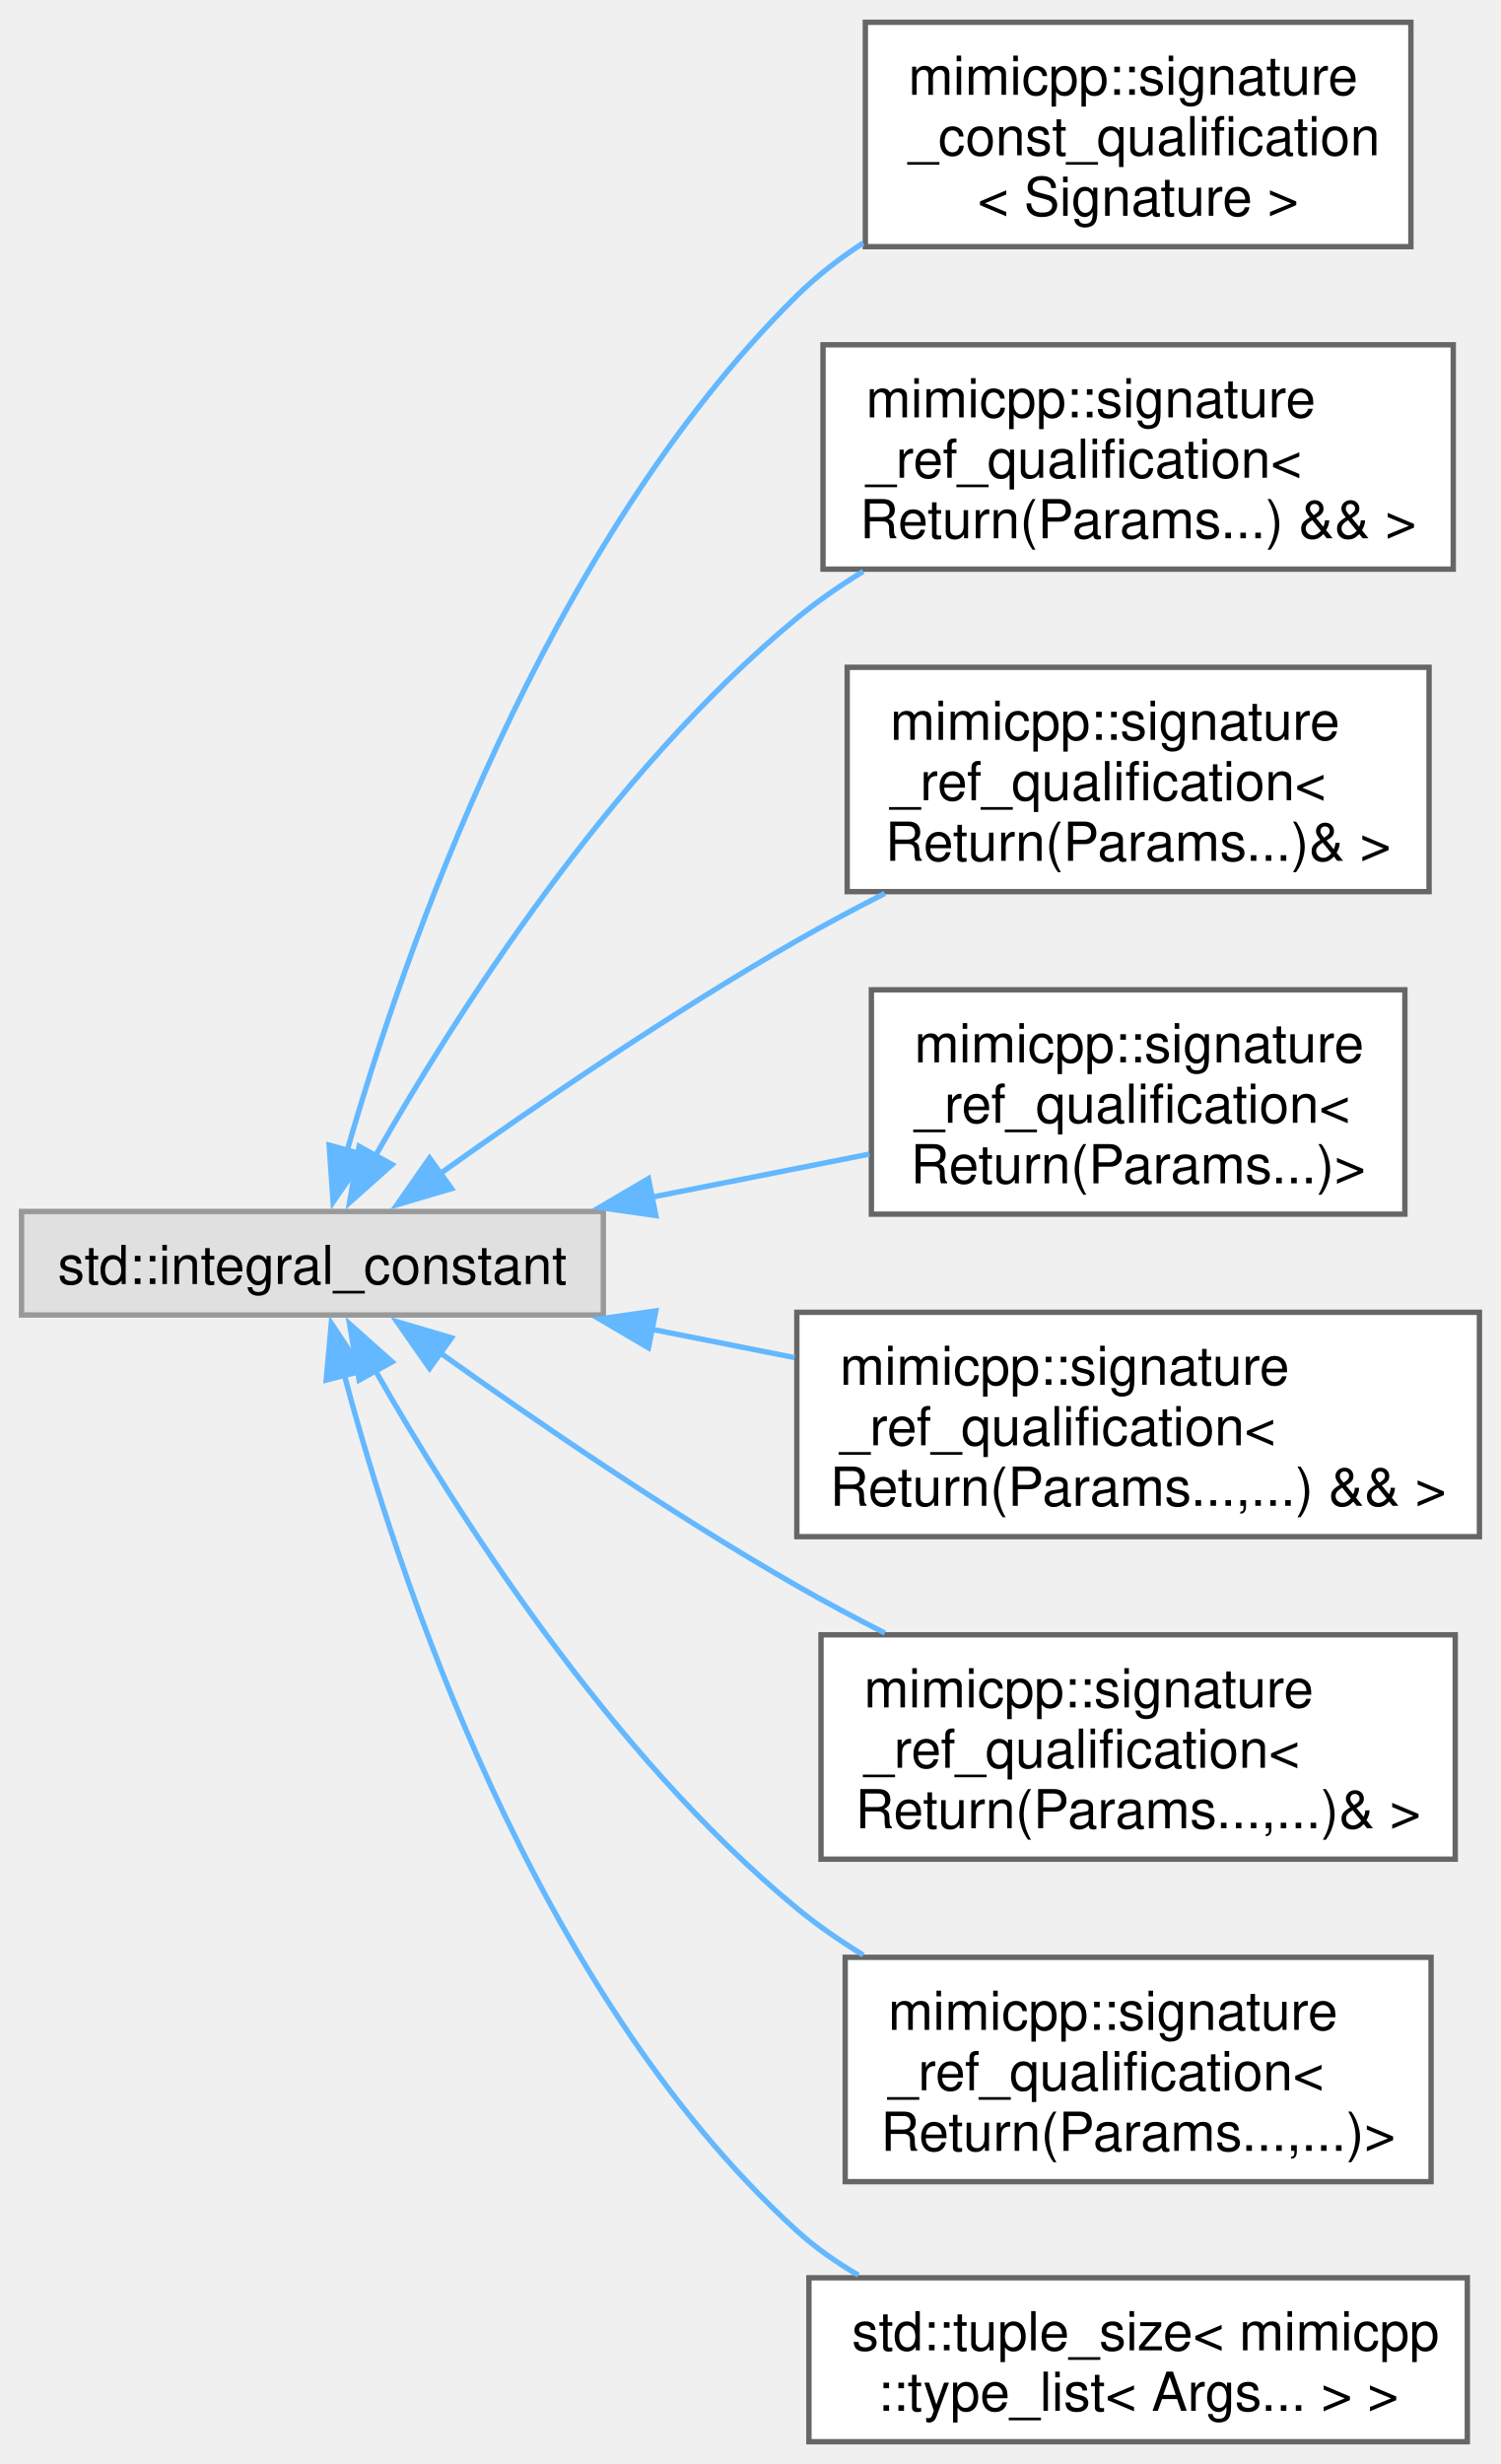
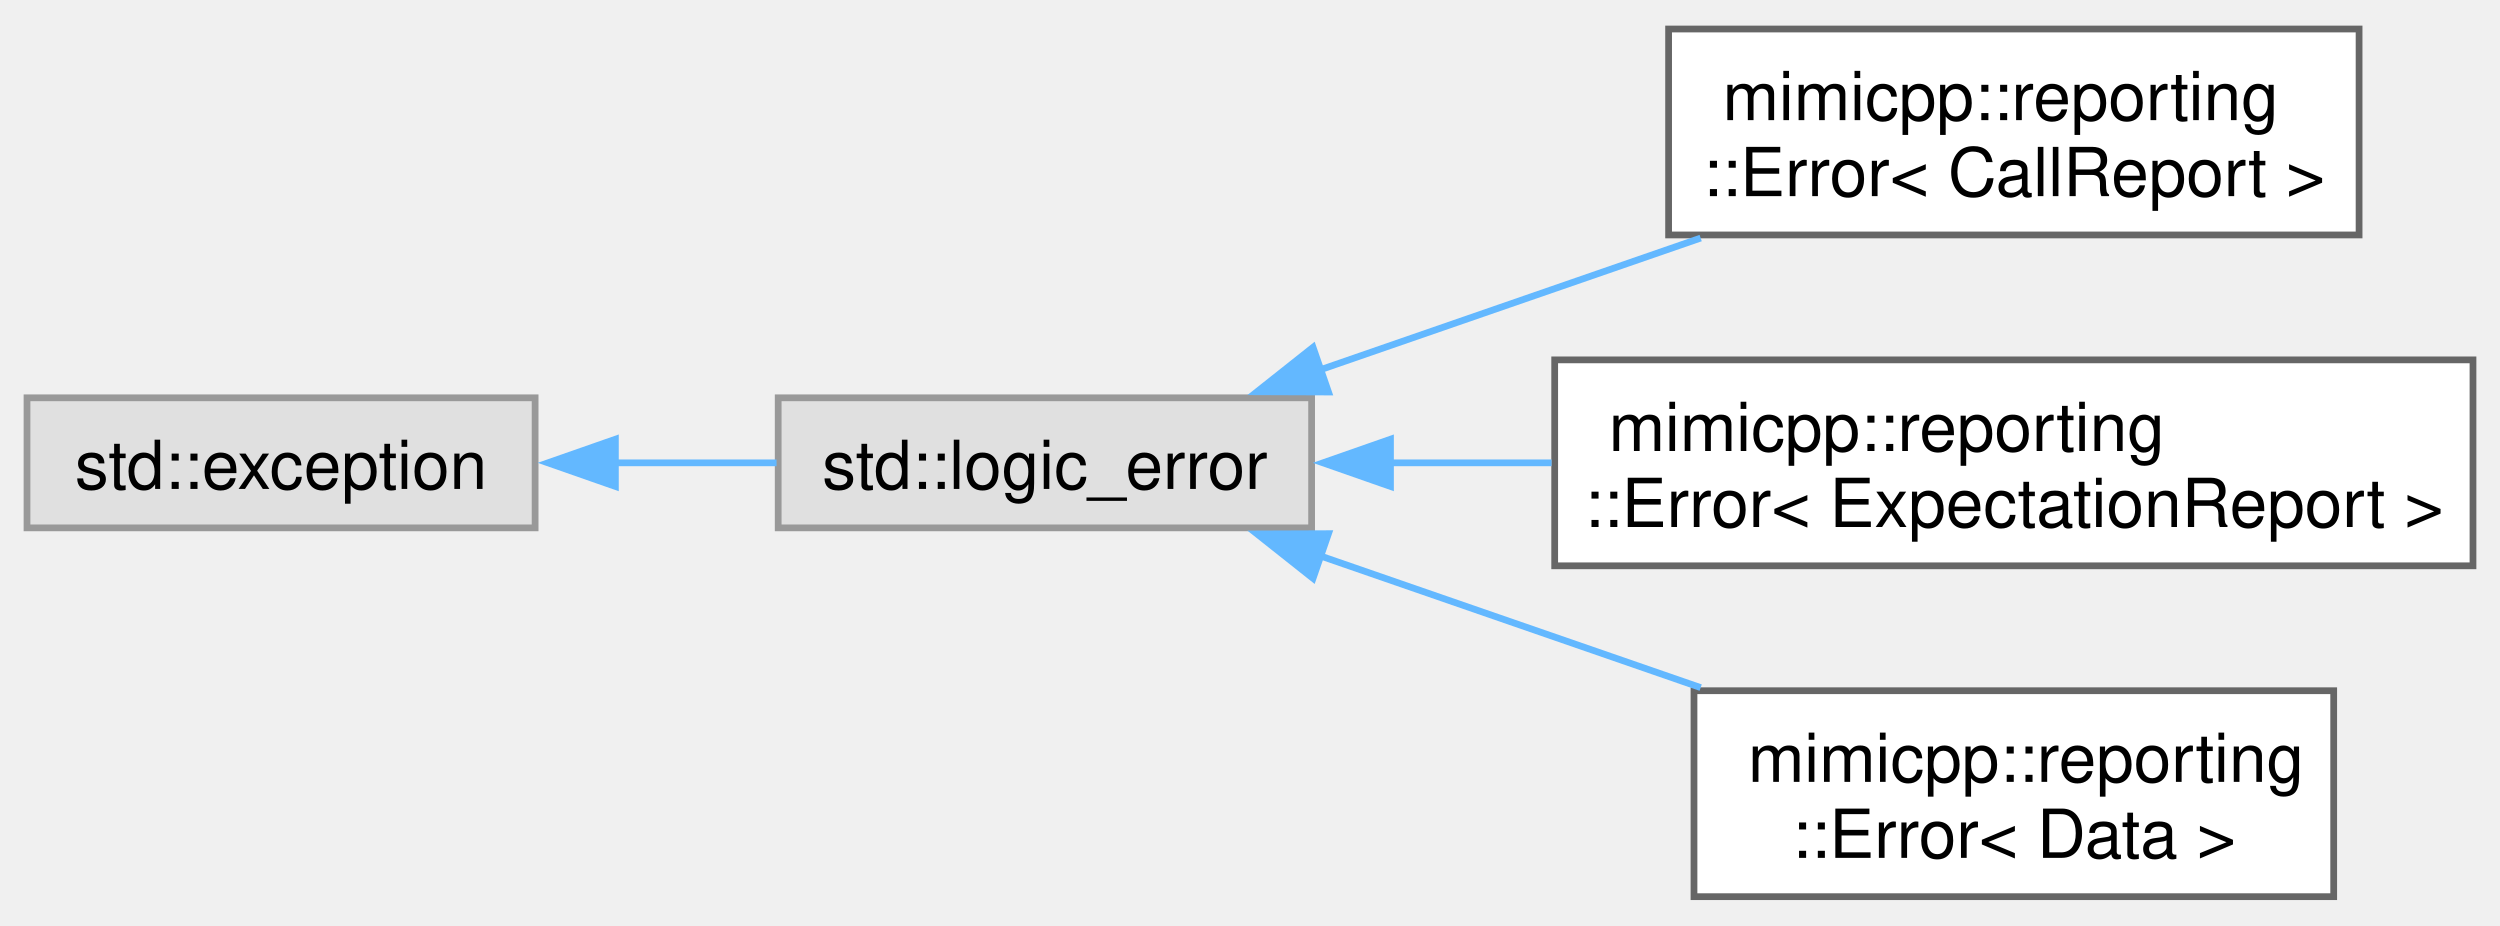
- <svg xmlns="http://www.w3.org/2000/svg" xmlns:xlink="http://www.w3.org/1999/xlink" width="279pt" height="458pt" viewBox="0.00 0.00 279.25 458.12">
-   <g id="graph0" class="graph" transform="scale(1 1) rotate(0) translate(4 454.12)">
+ <svg xmlns="http://www.w3.org/2000/svg" xmlns:xlink="http://www.w3.org/1999/xlink" width="370pt" height="137pt" viewBox="0.00 0.00 370.25 136.50">
+   <g id="graph0" class="graph" transform="scale(1 1) rotate(0) translate(4 132.5)">
    <g id="Node000000" class="node">
      <g id="a_Node000000">
        <a xlink:title=" ">
-           <polygon fill="#e0e0e0" stroke="#999999" points="108.25,-228.88 0,-228.88 0,-209.62 108.25,-209.62 108.25,-228.88" />
-           <text text-anchor="middle" x="54.12" y="-215.38" font-family="Helvetica,sans-Serif" font-size="10.00">std::integral_constant</text>
+           <polygon fill="#e0e0e0" stroke="#999999" points="75.25,-73.88 0,-73.88 0,-54.62 75.25,-54.62 75.25,-73.88" />
+           <text text-anchor="middle" x="37.62" y="-60.38" font-family="Helvetica,sans-Serif" font-size="10.00">std::exception</text>
        </a>
      </g>
    </g>
    <g id="Node000001" class="node">
      <g id="a_Node000001">
-         <a xlink:href="d2/de2/structmimicpp_1_1signature__const__qualification.html" target="_top" xlink:title="Primary template.">
-           <polygon fill="white" stroke="#666666" points="258.5,-450.12 157,-450.12 157,-408.38 258.5,-408.38 258.5,-450.12" />
-           <text text-anchor="start" x="165" y="-436.62" font-family="Helvetica,sans-Serif" font-size="10.00">mimicpp::signature</text>
-           <text text-anchor="start" x="165" y="-425.38" font-family="Helvetica,sans-Serif" font-size="10.00">_const_qualification</text>
-           <text text-anchor="middle" x="207.75" y="-414.12" font-family="Helvetica,sans-Serif" font-size="10.00">&lt; Signature &gt;</text>
+         <a xlink:title=" ">
+           <polygon fill="#e0e0e0" stroke="#999999" points="190.25,-73.88 111.25,-73.88 111.25,-54.62 190.25,-54.62 190.25,-73.88" />
+           <text text-anchor="middle" x="150.75" y="-60.38" font-family="Helvetica,sans-Serif" font-size="10.00">std::logic_error</text>
        </a>
      </g>
    </g>
-     <g id="edge47_Node000000_Node000001" class="edge">
-       <g id="a_edge47_Node000000_Node000001">
+     <g id="edge43_Node000000_Node000001" class="edge">
+       <g id="a_edge43_Node000000_Node000001">
        <a xlink:title=" ">
-           <path fill="none" stroke="#63b8ff" d="M60.51,-239.94C70.97,-276.44 97.22,-352.79 144.25,-399.25 147.93,-402.89 152.14,-406.15 156.59,-409.06" />
-           <polygon fill="#63b8ff" stroke="#63b8ff" points="63.99,-239.36 57.97,-230.65 57.24,-241.22 63.99,-239.36" />
+           <path fill="none" stroke="#63b8ff" d="M87.11,-64.25C95.11,-64.25 103.29,-64.25 111.01,-64.25" />
+           <polygon fill="#63b8ff" stroke="#63b8ff" points="87.14,-60.75 77.14,-64.25 87.14,-67.75 87.14,-60.75" />
        </a>
      </g>
    </g>
    <g id="Node000002" class="node">
      <g id="a_Node000002">
-         <a xlink:href="d1/d70/structmimicpp_1_1signature__ref__qualification_3_01_return_07_params_8_8_8_08_01_6_6_01_4.html" target="_top" xlink:title=" ">
-           <polygon fill="white" stroke="#666666" points="266.38,-390.12 149.12,-390.12 149.12,-348.38 266.38,-348.38 266.38,-390.12" />
-           <text text-anchor="start" x="157.12" y="-376.62" font-family="Helvetica,sans-Serif" font-size="10.00">mimicpp::signature</text>
-           <text text-anchor="start" x="157.12" y="-365.38" font-family="Helvetica,sans-Serif" font-size="10.00">_ref_qualification&lt;</text>
-           <text text-anchor="middle" x="207.75" y="-354.12" font-family="Helvetica,sans-Serif" font-size="10.00"> Return(Params...) &amp;&amp; &gt;</text>
+         <a xlink:href="dd/d2e/classmimicpp_1_1reporting_1_1_error.html" target="_top" xlink:title=" ">
+           <polygon fill="white" stroke="#666666" points="345.38,-128.5 243.12,-128.5 243.12,-98 345.38,-98 345.38,-128.5" />
+           <text text-anchor="start" x="251.12" y="-115" font-family="Helvetica,sans-Serif" font-size="10.00">mimicpp::reporting</text>
+           <text text-anchor="middle" x="294.25" y="-103.75" font-family="Helvetica,sans-Serif" font-size="10.00">::Error&lt; CallReport &gt;</text>
        </a>
      </g>
    </g>
-     <g id="edge48_Node000000_Node000002" class="edge">
-       <g id="a_edge48_Node000000_Node000002">
+     <g id="edge44_Node000001_Node000002" class="edge">
+       <g id="a_edge44_Node000001_Node000002">
        <a xlink:title=" ">
-           <path fill="none" stroke="#63b8ff" d="M65.72,-239.01C80.43,-264.89 109.22,-310.35 144.25,-339.25 148.06,-342.39 152.25,-345.29 156.6,-347.96" />
-           <polygon fill="#63b8ff" stroke="#63b8ff" points="68.95,-237.6 61.04,-230.55 62.82,-240.99 68.95,-237.6" />
+           <path fill="none" stroke="#63b8ff" d="M191.21,-77.92C208.81,-84.01 229.64,-91.22 247.87,-97.54" />
+           <polygon fill="#63b8ff" stroke="#63b8ff" points="192.75,-74.74 182.16,-74.78 190.46,-81.36 192.75,-74.74" />
        </a>
      </g>
    </g>
    <g id="Node000003" class="node">
      <g id="a_Node000003">
-         <a xlink:href="df/de4/structmimicpp_1_1signature__ref__qualification_3_01_return_07_params_8_8_8_08_6_01_4.html" target="_top" xlink:title=" ">
-           <polygon fill="white" stroke="#666666" points="261.88,-330.12 153.62,-330.12 153.62,-288.38 261.88,-288.38 261.88,-330.12" />
-           <text text-anchor="start" x="161.62" y="-316.62" font-family="Helvetica,sans-Serif" font-size="10.00">mimicpp::signature</text>
-           <text text-anchor="start" x="161.62" y="-305.38" font-family="Helvetica,sans-Serif" font-size="10.00">_ref_qualification&lt;</text>
-           <text text-anchor="middle" x="207.75" y="-294.12" font-family="Helvetica,sans-Serif" font-size="10.00"> Return(Params...)&amp; &gt;</text>
+         <a xlink:href="dd/d2e/classmimicpp_1_1reporting_1_1_error.html" target="_top" xlink:title=" ">
+           <polygon fill="white" stroke="#666666" points="362.25,-79.5 226.25,-79.5 226.25,-49 362.25,-49 362.25,-79.5" />
+           <text text-anchor="start" x="234.25" y="-66" font-family="Helvetica,sans-Serif" font-size="10.00">mimicpp::reporting</text>
+           <text text-anchor="middle" x="294.25" y="-54.75" font-family="Helvetica,sans-Serif" font-size="10.00">::Error&lt; ExpectationReport &gt;</text>
        </a>
      </g>
    </g>
-     <g id="edge49_Node000000_Node000003" class="edge">
-       <g id="a_edge49_Node000000_Node000003">
+     <g id="edge45_Node000001_Node000003" class="edge">
+       <g id="a_edge45_Node000001_Node000003">
        <a xlink:title=" ">
-           <path fill="none" stroke="#63b8ff" d="M77.58,-235.7C95.26,-248.32 120.76,-265.8 144.25,-279.25 149.47,-282.24 155.04,-285.21 160.62,-288.05" />
-           <polygon fill="#63b8ff" stroke="#63b8ff" points="80.01,-233.13 69.85,-230.13 75.92,-238.81 80.01,-233.13" />
+           <path fill="none" stroke="#63b8ff" d="M201.85,-64.25C209.61,-64.25 217.73,-64.25 225.79,-64.25" />
+           <polygon fill="#63b8ff" stroke="#63b8ff" points="201.93,-60.75 191.93,-64.25 201.93,-67.75 201.93,-60.75" />
        </a>
      </g>
    </g>
    <g id="Node000004" class="node">
      <g id="a_Node000004">
-         <a xlink:href="db/df8/structmimicpp_1_1signature__ref__qualification_3_01_return_07_params_8_8_8_08_4.html" target="_top" xlink:title=" ">
-           <polygon fill="white" stroke="#666666" points="257.38,-270.12 158.12,-270.12 158.12,-228.38 257.38,-228.38 257.38,-270.12" />
-           <text text-anchor="start" x="166.12" y="-256.62" font-family="Helvetica,sans-Serif" font-size="10.00">mimicpp::signature</text>
-           <text text-anchor="start" x="166.12" y="-245.38" font-family="Helvetica,sans-Serif" font-size="10.00">_ref_qualification&lt;</text>
-           <text text-anchor="middle" x="207.75" y="-234.12" font-family="Helvetica,sans-Serif" font-size="10.00"> Return(Params...)&gt;</text>
+         <a xlink:href="dd/d2e/classmimicpp_1_1reporting_1_1_error.html" target="_top" xlink:title=" ">
+           <polygon fill="white" stroke="#666666" points="341.62,-30.5 246.88,-30.5 246.88,0 341.62,0 341.62,-30.5" />
+           <text text-anchor="start" x="254.88" y="-17" font-family="Helvetica,sans-Serif" font-size="10.00">mimicpp::reporting</text>
+           <text text-anchor="middle" x="294.25" y="-5.75" font-family="Helvetica,sans-Serif" font-size="10.00">::Error&lt; Data &gt;</text>
        </a>
      </g>
    </g>
-     <g id="edge50_Node000000_Node000004" class="edge">
-       <g id="a_edge50_Node000000_Node000004">
+     <g id="edge46_Node000001_Node000004" class="edge">
+       <g id="a_edge46_Node000001_Node000004">
        <a xlink:title=" ">
-           <path fill="none" stroke="#63b8ff" d="M117.21,-231.53C130.73,-234.21 144.85,-237 157.77,-239.56" />
-           <polygon fill="#63b8ff" stroke="#63b8ff" points="118.01,-228.12 107.52,-229.62 116.65,-234.99 118.01,-228.12" />
-         </a>
-       </g>
-     </g>
-     <g id="Node000005" class="node">
-       <g id="a_Node000005">
-         <a xlink:href="d5/dfd/structmimicpp_1_1signature__ref__qualification_3_01_return_07_params_8_8_8_00_8_8_8_08_01_6_6_01_4.html" target="_top" xlink:title=" ">
-           <polygon fill="white" stroke="#666666" points="271.25,-210.12 144.25,-210.12 144.25,-168.38 271.25,-168.38 271.25,-210.12" />
-           <text text-anchor="start" x="152.25" y="-196.62" font-family="Helvetica,sans-Serif" font-size="10.00">mimicpp::signature</text>
-           <text text-anchor="start" x="152.25" y="-185.38" font-family="Helvetica,sans-Serif" font-size="10.00">_ref_qualification&lt;</text>
-           <text text-anchor="middle" x="207.75" y="-174.12" font-family="Helvetica,sans-Serif" font-size="10.00"> Return(Params...,...) &amp;&amp; &gt;</text>
-         </a>
-       </g>
-     </g>
-     <g id="edge51_Node000000_Node000005" class="edge">
-       <g id="a_edge51_Node000000_Node000005">
-         <a xlink:title=" ">
-           <path fill="none" stroke="#63b8ff" d="M117.05,-207C125.89,-205.25 134.99,-203.45 143.85,-201.69" />
-           <polygon fill="#63b8ff" stroke="#63b8ff" points="116.65,-203.51 107.52,-208.88 118.01,-210.38 116.65,-203.51" />
-         </a>
-       </g>
-     </g>
-     <g id="Node000006" class="node">
-       <g id="a_Node000006">
-         <a xlink:href="d6/d7d/structmimicpp_1_1signature__ref__qualification_3_01_return_07_params_8_8_8_00_8_8_8_08_6_01_4.html" target="_top" xlink:title=" ">
-           <polygon fill="white" stroke="#666666" points="266.75,-150.12 148.75,-150.12 148.75,-108.38 266.75,-108.38 266.75,-150.12" />
-           <text text-anchor="start" x="156.75" y="-136.62" font-family="Helvetica,sans-Serif" font-size="10.00">mimicpp::signature</text>
-           <text text-anchor="start" x="156.75" y="-125.38" font-family="Helvetica,sans-Serif" font-size="10.00">_ref_qualification&lt;</text>
-           <text text-anchor="middle" x="207.75" y="-114.12" font-family="Helvetica,sans-Serif" font-size="10.00"> Return(Params...,...)&amp; &gt;</text>
-         </a>
-       </g>
-     </g>
-     <g id="edge52_Node000000_Node000006" class="edge">
-       <g id="a_edge52_Node000000_Node000006">
-         <a xlink:title=" ">
-           <path fill="none" stroke="#63b8ff" d="M77.58,-202.8C95.26,-190.18 120.76,-172.7 144.25,-159.25 149.47,-156.26 155.04,-153.29 160.62,-150.45" />
-           <polygon fill="#63b8ff" stroke="#63b8ff" points="75.92,-199.69 69.85,-208.37 80.01,-205.37 75.92,-199.69" />
-         </a>
-       </g>
-     </g>
-     <g id="Node000007" class="node">
-       <g id="a_Node000007">
-         <a xlink:href="d5/db0/structmimicpp_1_1signature__ref__qualification_3_01_return_07_params_8_8_8_00_8_8_8_08_4.html" target="_top" xlink:title=" ">
-           <polygon fill="white" stroke="#666666" points="262.25,-90.12 153.25,-90.12 153.25,-48.38 262.25,-48.38 262.25,-90.12" />
-           <text text-anchor="start" x="161.25" y="-76.62" font-family="Helvetica,sans-Serif" font-size="10.00">mimicpp::signature</text>
-           <text text-anchor="start" x="161.25" y="-65.38" font-family="Helvetica,sans-Serif" font-size="10.00">_ref_qualification&lt;</text>
-           <text text-anchor="middle" x="207.75" y="-54.12" font-family="Helvetica,sans-Serif" font-size="10.00"> Return(Params...,...)&gt;</text>
-         </a>
-       </g>
-     </g>
-     <g id="edge53_Node000000_Node000007" class="edge">
-       <g id="a_edge53_Node000000_Node000007">
-         <a xlink:title=" ">
-           <path fill="none" stroke="#63b8ff" d="M65.72,-199.49C80.43,-173.61 109.22,-128.15 144.25,-99.25 148.06,-96.11 152.25,-93.21 156.6,-90.54" />
-           <polygon fill="#63b8ff" stroke="#63b8ff" points="62.82,-197.51 61.04,-207.95 68.95,-200.9 62.82,-197.51" />
-         </a>
-       </g>
-     </g>
-     <g id="Node000008" class="node">
-       <g id="a_Node000008">
-         <a xlink:href="d9/d11/structstd_1_1tuple__size_3_01mimicpp_1_1type__list_3_01_args_8_8_8_01_4_01_4.html" target="_top" xlink:title=" ">
-           <polygon fill="white" stroke="#666666" points="269,-30.5 146.5,-30.5 146.5,0 269,0 269,-30.5" />
-           <text text-anchor="start" x="154.5" y="-17" font-family="Helvetica,sans-Serif" font-size="10.00">std::tuple_size&lt; mimicpp</text>
-           <text text-anchor="middle" x="207.75" y="-5.75" font-family="Helvetica,sans-Serif" font-size="10.00">::type_list&lt; Args... &gt; &gt;</text>
-         </a>
-       </g>
-     </g>
-     <g id="edge54_Node000000_Node000008" class="edge">
-       <g id="a_edge54_Node000000_Node000008">
-         <a xlink:title=" ">
-           <path fill="none" stroke="#63b8ff" d="M60,-198.7C69.78,-161.79 95.15,-83.98 144.25,-39.25 147.69,-36.12 151.58,-33.38 155.69,-30.99" />
-           <polygon fill="#63b8ff" stroke="#63b8ff" points="56.69,-197.52 57.64,-208.07 63.48,-199.23 56.69,-197.52" />
+           <path fill="none" stroke="#63b8ff" d="M191.21,-50.58C208.81,-44.49 229.64,-37.28 247.87,-30.96" />
+           <polygon fill="#63b8ff" stroke="#63b8ff" points="190.46,-47.14 182.16,-53.72 192.75,-53.76 190.46,-47.14" />
        </a>
      </g>
    </g>
  </g>
</svg>
